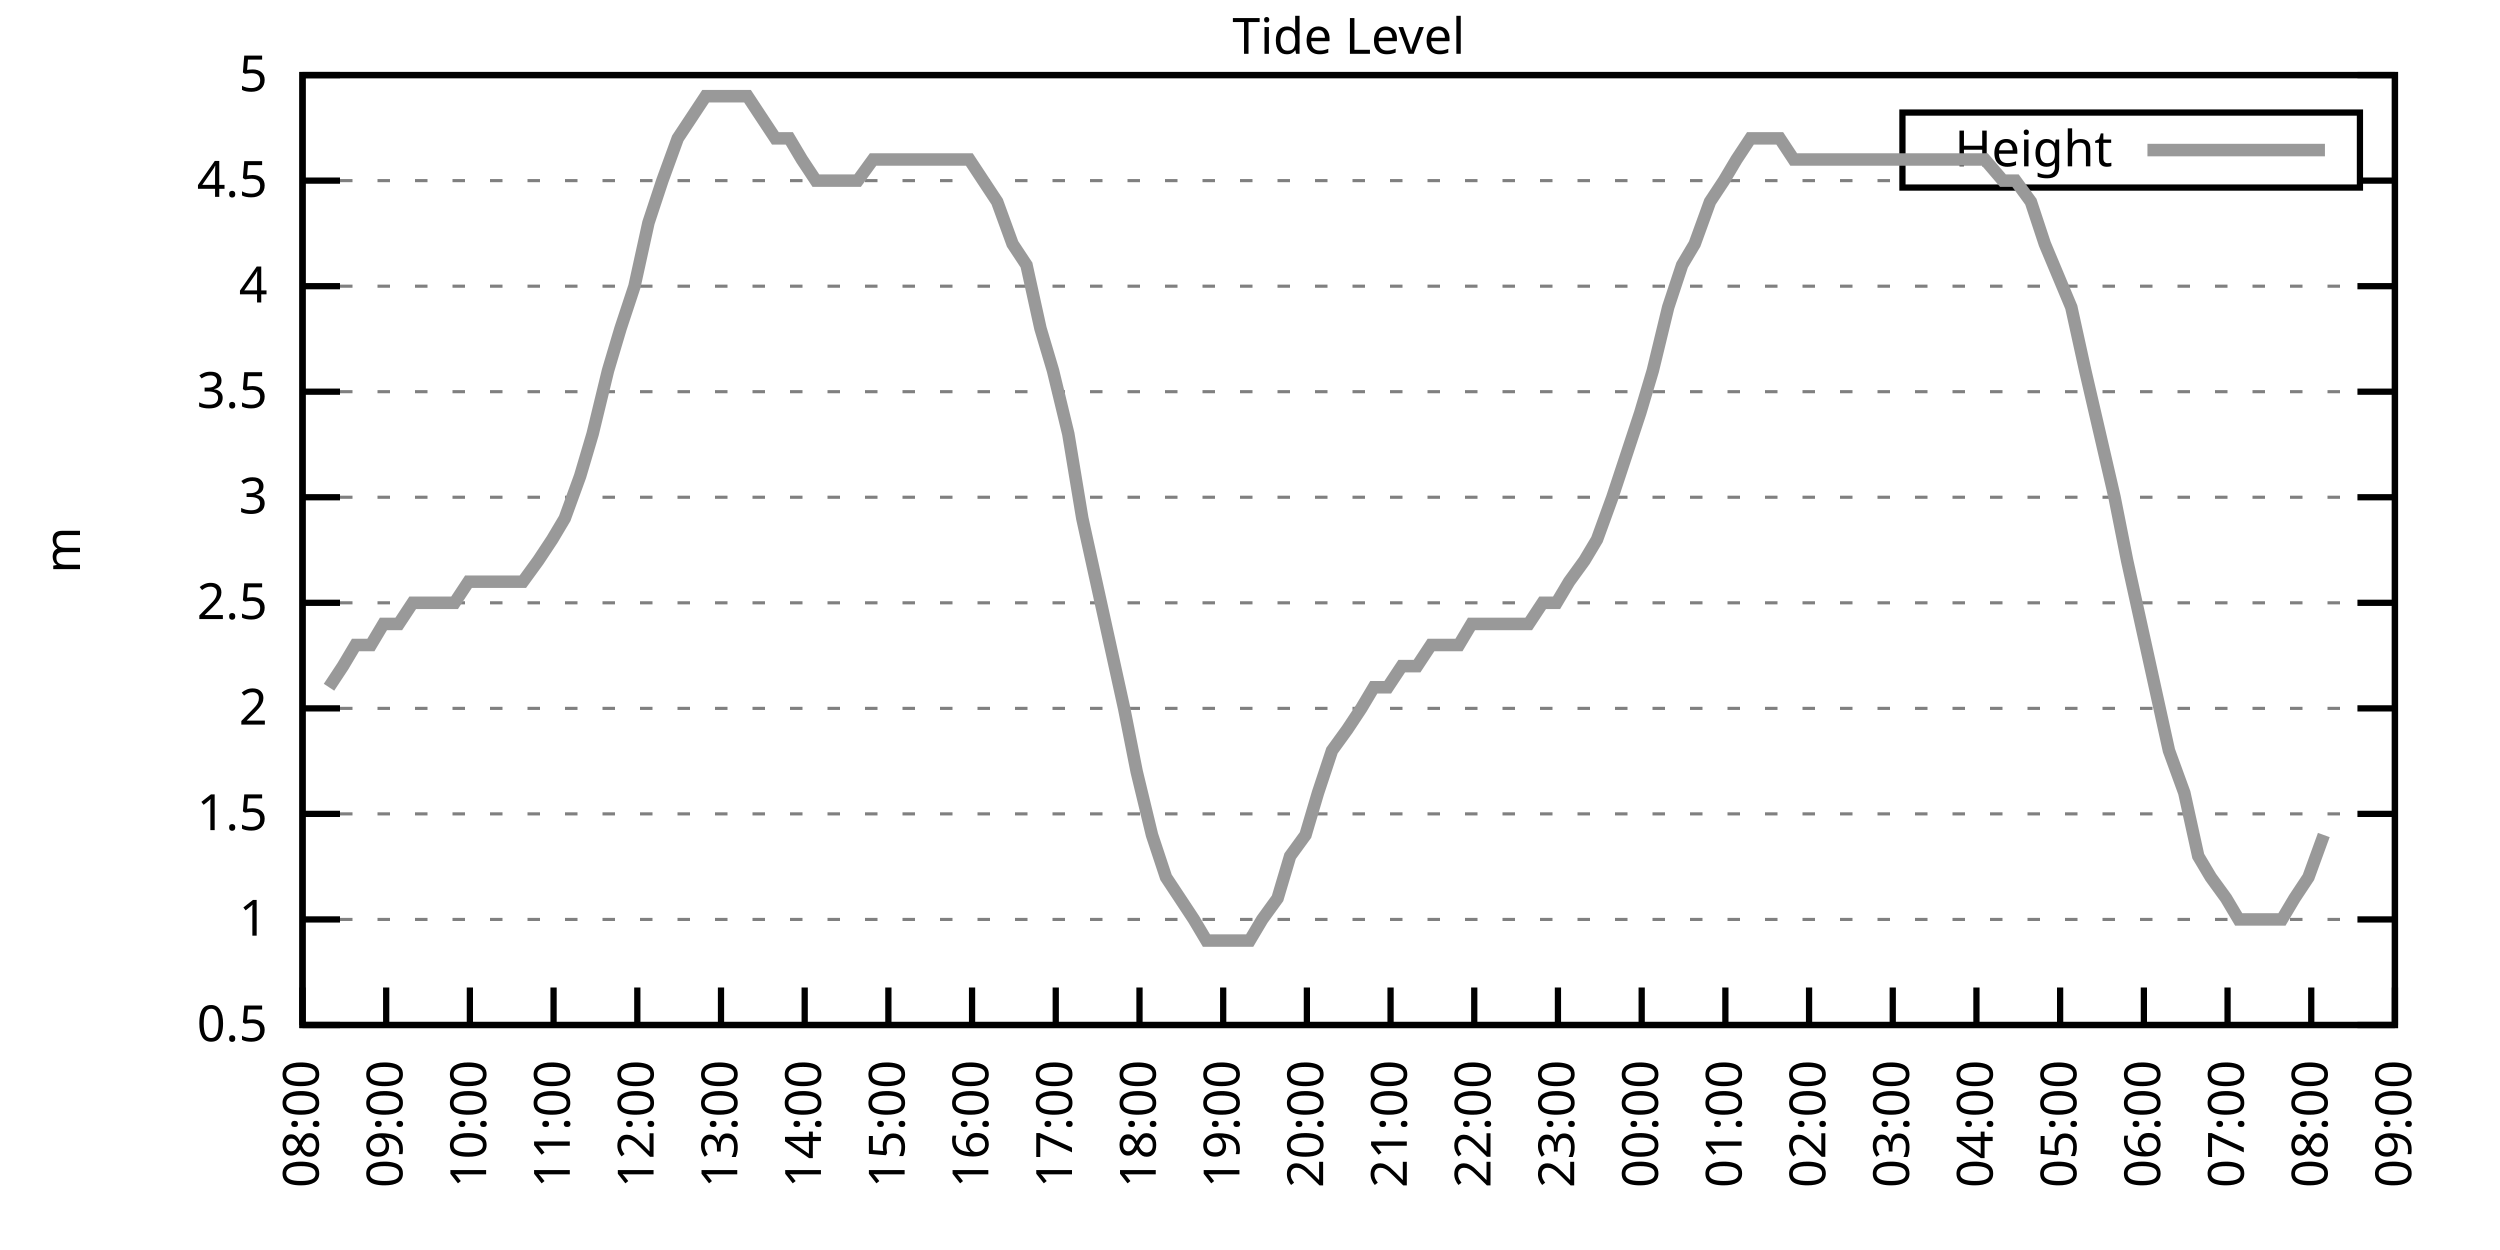
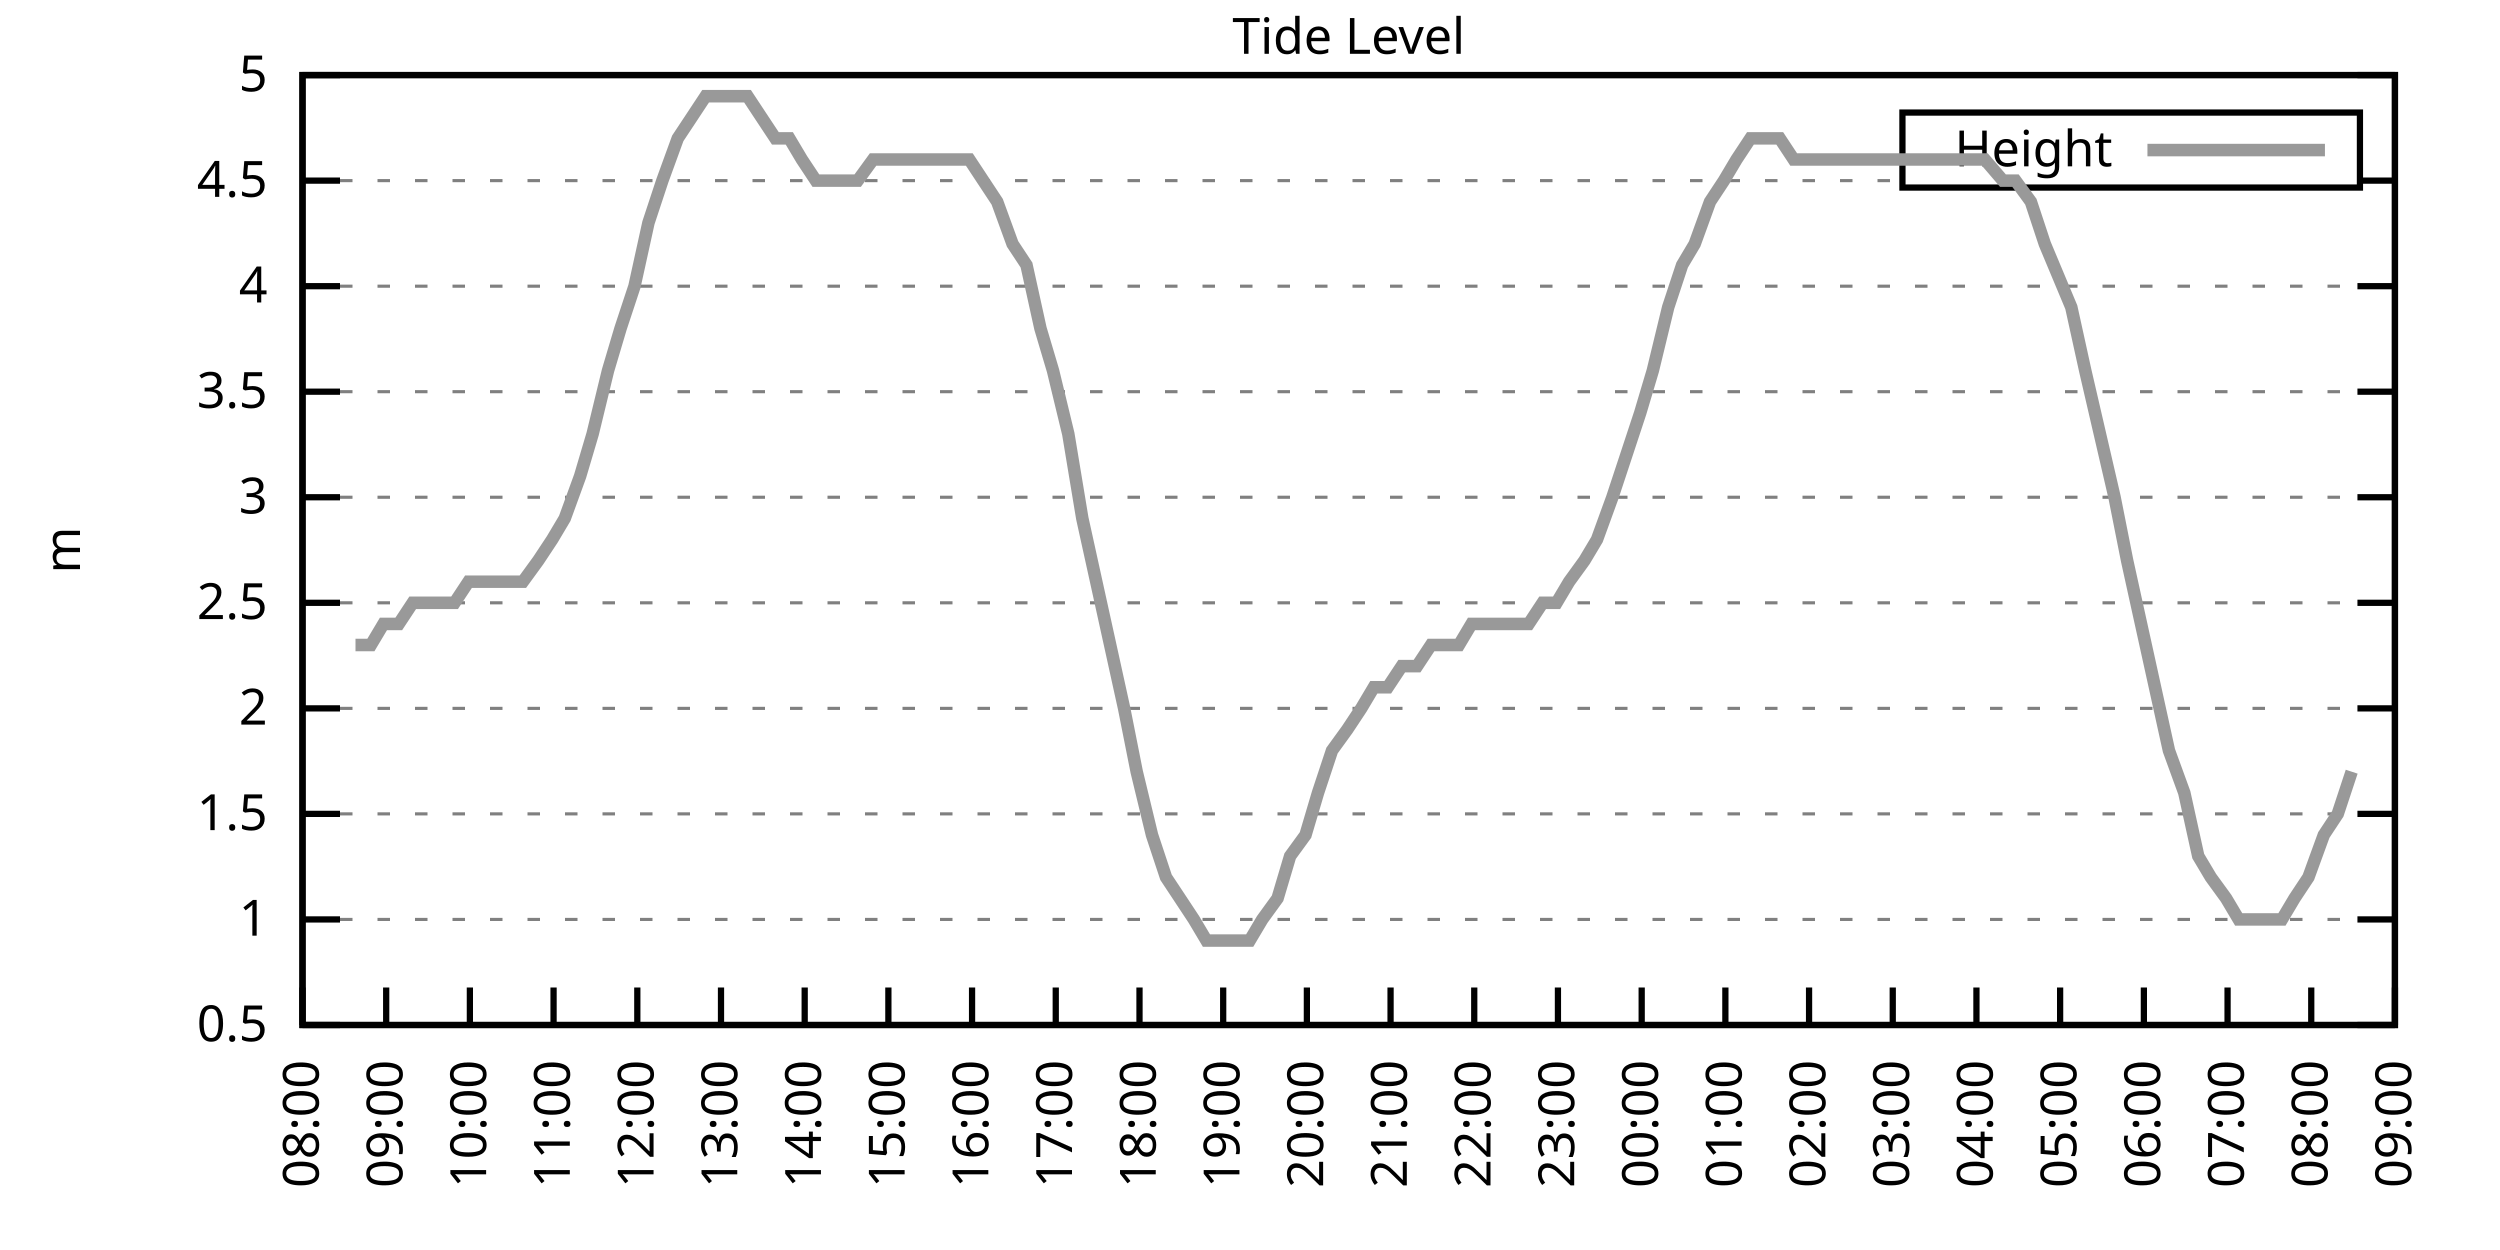
<svg xmlns="http://www.w3.org/2000/svg" xmlns:xlink="http://www.w3.org/1999/xlink" width="400" height="200" viewBox="0 0 400 200">
  <g id="gnuplot_canvas">
    <rect x="0" y="0" width="400" height="200" fill="none" />
    <defs>
      <circle id="gpDot" r="0.5" stroke-width="0.5" stroke="currentColor" />
      <path id="gpPt0" stroke-width="0.333" stroke="currentColor" d="M-1,0 h2 M0,-1 v2" />
      <path id="gpPt1" stroke-width="0.333" stroke="currentColor" d="M-1,-1 L1,1 M1,-1 L-1,1" />
      <path id="gpPt2" stroke-width="0.333" stroke="currentColor" d="M-1,0 L1,0 M0,-1 L0,1 M-1,-1 L1,1 M-1,1 L1,-1" />
      <rect id="gpPt3" stroke-width="0.333" stroke="currentColor" x="-1" y="-1" width="2" height="2" />
      <rect id="gpPt4" stroke-width="0.333" stroke="currentColor" fill="currentColor" x="-1" y="-1" width="2" height="2" />
      <circle id="gpPt5" stroke-width="0.333" stroke="currentColor" cx="0" cy="0" r="1" />
      <use xlink:href="#gpPt5" id="gpPt6" fill="currentColor" stroke="none" />
      <path id="gpPt7" stroke-width="0.333" stroke="currentColor" d="M0,-1.33 L-1.33,0.67 L1.33,0.67 z" />
      <use xlink:href="#gpPt7" id="gpPt8" fill="currentColor" stroke="none" />
      <use xlink:href="#gpPt7" id="gpPt9" stroke="currentColor" transform="rotate(180)" />
      <use xlink:href="#gpPt9" id="gpPt10" fill="currentColor" stroke="none" />
      <use xlink:href="#gpPt3" id="gpPt11" stroke="currentColor" transform="rotate(45)" />
      <use xlink:href="#gpPt11" id="gpPt12" fill="currentColor" stroke="none" />
      <path id="gpPt13" stroke-width="0.333" stroke="currentColor" d="M0,1.330 L1.265,0.411 L0.782,-1.067 L-0.782,-1.076 L-1.265,0.411 z" />
      <use xlink:href="#gpPt13" id="gpPt14" fill="currentColor" stroke="none" />
      <filter id="textbox" filterUnits="objectBoundingBox" x="0" y="0" height="1" width="1">
        <feFlood flood-color="white" flood-opacity="1" result="bgnd" />
        <feComposite in="SourceGraphic" in2="bgnd" operator="atop" />
      </filter>
      <filter id="greybox" filterUnits="objectBoundingBox" x="0" y="0" height="1" width="1">
        <feFlood flood-color="lightgrey" flood-opacity="1" result="grey" />
        <feComposite in="SourceGraphic" in2="grey" operator="atop" />
      </filter>
    </defs>
    <g fill="none" color="white" stroke="currentColor" stroke-width="1.00" stroke-linecap="butt" stroke-linejoin="miter">
</g>
    <g fill="none" color="black" stroke="currentColor" stroke-width="1.00" stroke-linecap="butt" stroke-linejoin="miter">
      <g stroke="none" shape-rendering="crispEdges">
        <polygon fill="rgb(255, 255, 255)" points="48.40,164.00 383.18,164.00 383.18,12.02 48.40,12.02 " />
      </g>
    </g>
    <g fill="none" color="black" stroke="currentColor" stroke-width="1.00" stroke-linecap="butt" stroke-linejoin="miter">
</g>
    <g fill="none" color="black" stroke="black" stroke-width="0.50" stroke-linecap="butt" stroke-linejoin="miter">
</g>
    <g fill="none" color="gray" stroke="currentColor" stroke-width="0.50" stroke-linecap="butt" stroke-linejoin="miter">
      <path stroke="gray" stroke-dasharray="2,4" class="gridline" d="M48.40,164.00 L383.19,164.00  " />
    </g>
    <g fill="none" color="gray" stroke="gray" stroke-width="1.00" stroke-linecap="butt" stroke-linejoin="miter">
</g>
    <g fill="none" color="black" stroke="currentColor" stroke-width="1.00" stroke-linecap="butt" stroke-linejoin="miter">
      <path stroke="black" d="M48.40,164.00 L54.40,164.00 M383.19,164.00 L377.19,164.00  " />
      <g transform="translate(42.80,166.60)" stroke="none" fill="black" font-family="Sans" font-size="8.00" text-anchor="end">
        <text>
          <tspan font-family="Sans"> 0.5</tspan>
        </text>
      </g>
    </g>
    <g fill="none" color="black" stroke="currentColor" stroke-width="1.00" stroke-linecap="butt" stroke-linejoin="miter">
</g>
    <g fill="none" color="black" stroke="black" stroke-width="0.50" stroke-linecap="butt" stroke-linejoin="miter">
</g>
    <g fill="none" color="gray" stroke="currentColor" stroke-width="0.50" stroke-linecap="butt" stroke-linejoin="miter">
      <path stroke="gray" stroke-dasharray="2,4" class="gridline" d="M48.40,147.11 L383.19,147.11  " />
    </g>
    <g fill="none" color="gray" stroke="gray" stroke-width="1.00" stroke-linecap="butt" stroke-linejoin="miter">
</g>
    <g fill="none" color="black" stroke="currentColor" stroke-width="1.00" stroke-linecap="butt" stroke-linejoin="miter">
      <path stroke="black" d="M48.40,147.11 L54.40,147.11 M383.19,147.11 L377.19,147.11  " />
      <g transform="translate(42.80,149.71)" stroke="none" fill="black" font-family="Sans" font-size="8.00" text-anchor="end">
        <text>
          <tspan font-family="Sans"> 1</tspan>
        </text>
      </g>
    </g>
    <g fill="none" color="black" stroke="currentColor" stroke-width="1.00" stroke-linecap="butt" stroke-linejoin="miter">
</g>
    <g fill="none" color="black" stroke="black" stroke-width="0.50" stroke-linecap="butt" stroke-linejoin="miter">
</g>
    <g fill="none" color="gray" stroke="currentColor" stroke-width="0.50" stroke-linecap="butt" stroke-linejoin="miter">
      <path stroke="gray" stroke-dasharray="2,4" class="gridline" d="M48.40,130.22 L383.19,130.22  " />
    </g>
    <g fill="none" color="gray" stroke="gray" stroke-width="1.00" stroke-linecap="butt" stroke-linejoin="miter">
</g>
    <g fill="none" color="black" stroke="currentColor" stroke-width="1.00" stroke-linecap="butt" stroke-linejoin="miter">
      <path stroke="black" d="M48.40,130.22 L54.40,130.22 M383.19,130.22 L377.19,130.22  " />
      <g transform="translate(42.80,132.82)" stroke="none" fill="black" font-family="Sans" font-size="8.00" text-anchor="end">
        <text>
          <tspan font-family="Sans"> 1.5</tspan>
        </text>
      </g>
    </g>
    <g fill="none" color="black" stroke="currentColor" stroke-width="1.00" stroke-linecap="butt" stroke-linejoin="miter">
</g>
    <g fill="none" color="black" stroke="black" stroke-width="0.50" stroke-linecap="butt" stroke-linejoin="miter">
</g>
    <g fill="none" color="gray" stroke="currentColor" stroke-width="0.50" stroke-linecap="butt" stroke-linejoin="miter">
      <path stroke="gray" stroke-dasharray="2,4" class="gridline" d="M48.40,113.34 L383.19,113.34  " />
    </g>
    <g fill="none" color="gray" stroke="gray" stroke-width="1.00" stroke-linecap="butt" stroke-linejoin="miter">
</g>
    <g fill="none" color="black" stroke="currentColor" stroke-width="1.00" stroke-linecap="butt" stroke-linejoin="miter">
      <path stroke="black" d="M48.40,113.34 L54.40,113.34 M383.19,113.34 L377.19,113.34  " />
      <g transform="translate(42.80,115.94)" stroke="none" fill="black" font-family="Sans" font-size="8.00" text-anchor="end">
        <text>
          <tspan font-family="Sans"> 2</tspan>
        </text>
      </g>
    </g>
    <g fill="none" color="black" stroke="currentColor" stroke-width="1.00" stroke-linecap="butt" stroke-linejoin="miter">
</g>
    <g fill="none" color="black" stroke="black" stroke-width="0.50" stroke-linecap="butt" stroke-linejoin="miter">
</g>
    <g fill="none" color="gray" stroke="currentColor" stroke-width="0.50" stroke-linecap="butt" stroke-linejoin="miter">
      <path stroke="gray" stroke-dasharray="2,4" class="gridline" d="M48.40,96.45 L383.19,96.45  " />
    </g>
    <g fill="none" color="gray" stroke="gray" stroke-width="1.00" stroke-linecap="butt" stroke-linejoin="miter">
</g>
    <g fill="none" color="black" stroke="currentColor" stroke-width="1.00" stroke-linecap="butt" stroke-linejoin="miter">
      <path stroke="black" d="M48.40,96.45 L54.40,96.45 M383.19,96.45 L377.19,96.45  " />
      <g transform="translate(42.80,99.05)" stroke="none" fill="black" font-family="Sans" font-size="8.00" text-anchor="end">
        <text>
          <tspan font-family="Sans"> 2.5</tspan>
        </text>
      </g>
    </g>
    <g fill="none" color="black" stroke="currentColor" stroke-width="1.00" stroke-linecap="butt" stroke-linejoin="miter">
</g>
    <g fill="none" color="black" stroke="black" stroke-width="0.50" stroke-linecap="butt" stroke-linejoin="miter">
</g>
    <g fill="none" color="gray" stroke="currentColor" stroke-width="0.50" stroke-linecap="butt" stroke-linejoin="miter">
      <path stroke="gray" stroke-dasharray="2,4" class="gridline" d="M48.40,79.56 L383.19,79.56  " />
    </g>
    <g fill="none" color="gray" stroke="gray" stroke-width="1.00" stroke-linecap="butt" stroke-linejoin="miter">
</g>
    <g fill="none" color="black" stroke="currentColor" stroke-width="1.00" stroke-linecap="butt" stroke-linejoin="miter">
      <path stroke="black" d="M48.40,79.56 L54.40,79.56 M383.19,79.56 L377.19,79.56  " />
      <g transform="translate(42.80,82.16)" stroke="none" fill="black" font-family="Sans" font-size="8.00" text-anchor="end">
        <text>
          <tspan font-family="Sans"> 3</tspan>
        </text>
      </g>
    </g>
    <g fill="none" color="black" stroke="currentColor" stroke-width="1.00" stroke-linecap="butt" stroke-linejoin="miter">
</g>
    <g fill="none" color="black" stroke="black" stroke-width="0.50" stroke-linecap="butt" stroke-linejoin="miter">
</g>
    <g fill="none" color="gray" stroke="currentColor" stroke-width="0.50" stroke-linecap="butt" stroke-linejoin="miter">
      <path stroke="gray" stroke-dasharray="2,4" class="gridline" d="M48.40,62.67 L383.19,62.67  " />
    </g>
    <g fill="none" color="gray" stroke="gray" stroke-width="1.00" stroke-linecap="butt" stroke-linejoin="miter">
</g>
    <g fill="none" color="black" stroke="currentColor" stroke-width="1.00" stroke-linecap="butt" stroke-linejoin="miter">
      <path stroke="black" d="M48.40,62.67 L54.40,62.67 M383.19,62.67 L377.19,62.67  " />
      <g transform="translate(42.80,65.27)" stroke="none" fill="black" font-family="Sans" font-size="8.00" text-anchor="end">
        <text>
          <tspan font-family="Sans"> 3.5</tspan>
        </text>
      </g>
    </g>
    <g fill="none" color="black" stroke="currentColor" stroke-width="1.00" stroke-linecap="butt" stroke-linejoin="miter">
</g>
    <g fill="none" color="black" stroke="black" stroke-width="0.50" stroke-linecap="butt" stroke-linejoin="miter">
</g>
    <g fill="none" color="gray" stroke="currentColor" stroke-width="0.50" stroke-linecap="butt" stroke-linejoin="miter">
      <path stroke="gray" stroke-dasharray="2,4" class="gridline" d="M48.40,45.79 L383.19,45.79  " />
    </g>
    <g fill="none" color="gray" stroke="gray" stroke-width="1.00" stroke-linecap="butt" stroke-linejoin="miter">
</g>
    <g fill="none" color="black" stroke="currentColor" stroke-width="1.00" stroke-linecap="butt" stroke-linejoin="miter">
      <path stroke="black" d="M48.40,45.79 L54.40,45.79 M383.19,45.79 L377.19,45.79  " />
      <g transform="translate(42.80,48.39)" stroke="none" fill="black" font-family="Sans" font-size="8.00" text-anchor="end">
        <text>
          <tspan font-family="Sans"> 4</tspan>
        </text>
      </g>
    </g>
    <g fill="none" color="black" stroke="currentColor" stroke-width="1.00" stroke-linecap="butt" stroke-linejoin="miter">
</g>
    <g fill="none" color="black" stroke="black" stroke-width="0.50" stroke-linecap="butt" stroke-linejoin="miter">
</g>
    <g fill="none" color="gray" stroke="currentColor" stroke-width="0.50" stroke-linecap="butt" stroke-linejoin="miter">
      <path stroke="gray" stroke-dasharray="2,4" class="gridline" d="M48.40,28.90 L304.39,28.90 M377.59,28.90 L383.19,28.90  " />
    </g>
    <g fill="none" color="gray" stroke="gray" stroke-width="1.00" stroke-linecap="butt" stroke-linejoin="miter">
</g>
    <g fill="none" color="black" stroke="currentColor" stroke-width="1.00" stroke-linecap="butt" stroke-linejoin="miter">
      <path stroke="black" d="M48.40,28.90 L54.40,28.90 M383.19,28.90 L377.19,28.90  " />
      <g transform="translate(42.80,31.50)" stroke="none" fill="black" font-family="Sans" font-size="8.00" text-anchor="end">
        <text>
          <tspan font-family="Sans"> 4.5</tspan>
        </text>
      </g>
    </g>
    <g fill="none" color="black" stroke="currentColor" stroke-width="1.00" stroke-linecap="butt" stroke-linejoin="miter">
</g>
    <g fill="none" color="black" stroke="black" stroke-width="0.50" stroke-linecap="butt" stroke-linejoin="miter">
</g>
    <g fill="none" color="gray" stroke="currentColor" stroke-width="0.50" stroke-linecap="butt" stroke-linejoin="miter">
      <path stroke="gray" stroke-dasharray="2,4" class="gridline" d="M48.40,12.01 L383.19,12.01  " />
    </g>
    <g fill="none" color="gray" stroke="gray" stroke-width="1.00" stroke-linecap="butt" stroke-linejoin="miter">
</g>
    <g fill="none" color="black" stroke="currentColor" stroke-width="1.00" stroke-linecap="butt" stroke-linejoin="miter">
      <path stroke="black" d="M48.40,12.01 L54.40,12.01 M383.19,12.01 L377.19,12.01  " />
      <g transform="translate(42.80,14.61)" stroke="none" fill="black" font-family="Sans" font-size="8.00" text-anchor="end">
        <text>
          <tspan font-family="Sans"> 5</tspan>
        </text>
      </g>
    </g>
    <g fill="none" color="black" stroke="currentColor" stroke-width="1.00" stroke-linecap="butt" stroke-linejoin="miter">
      <path stroke="black" d="M48.40,164.00 L48.40,158.00  " />
      <g transform="translate(51.00,169.60) rotate(270.00)" stroke="none" fill="black" font-family="Sans" font-size="8.00" text-anchor="end">
        <text>
          <tspan font-family="Sans">08:00</tspan>
        </text>
      </g>
    </g>
    <g fill="none" color="black" stroke="currentColor" stroke-width="1.00" stroke-linecap="butt" stroke-linejoin="miter">
      <path stroke="black" d="M61.79,164.00 L61.79,158.00  " />
      <g transform="translate(64.39,169.60) rotate(270.00)" stroke="none" fill="black" font-family="Sans" font-size="8.00" text-anchor="end">
        <text>
          <tspan font-family="Sans">09:00</tspan>
        </text>
      </g>
    </g>
    <g fill="none" color="black" stroke="currentColor" stroke-width="1.00" stroke-linecap="butt" stroke-linejoin="miter">
      <path stroke="black" d="M75.18,164.00 L75.18,158.00  " />
      <g transform="translate(77.78,169.60) rotate(270.00)" stroke="none" fill="black" font-family="Sans" font-size="8.00" text-anchor="end">
        <text>
          <tspan font-family="Sans">10:00</tspan>
        </text>
      </g>
    </g>
    <g fill="none" color="black" stroke="currentColor" stroke-width="1.00" stroke-linecap="butt" stroke-linejoin="miter">
      <path stroke="black" d="M88.57,164.00 L88.57,158.00  " />
      <g transform="translate(91.17,169.60) rotate(270.00)" stroke="none" fill="black" font-family="Sans" font-size="8.00" text-anchor="end">
        <text>
          <tspan font-family="Sans">11:00</tspan>
        </text>
      </g>
    </g>
    <g fill="none" color="black" stroke="currentColor" stroke-width="1.00" stroke-linecap="butt" stroke-linejoin="miter">
      <path stroke="black" d="M101.97,164.00 L101.97,158.00  " />
      <g transform="translate(104.57,169.60) rotate(270.00)" stroke="none" fill="black" font-family="Sans" font-size="8.00" text-anchor="end">
        <text>
          <tspan font-family="Sans">12:00</tspan>
        </text>
      </g>
    </g>
    <g fill="none" color="black" stroke="currentColor" stroke-width="1.00" stroke-linecap="butt" stroke-linejoin="miter">
      <path stroke="black" d="M115.36,164.00 L115.36,158.00  " />
      <g transform="translate(117.96,169.60) rotate(270.00)" stroke="none" fill="black" font-family="Sans" font-size="8.00" text-anchor="end">
        <text>
          <tspan font-family="Sans">13:00</tspan>
        </text>
      </g>
    </g>
    <g fill="none" color="black" stroke="currentColor" stroke-width="1.00" stroke-linecap="butt" stroke-linejoin="miter">
      <path stroke="black" d="M128.75,164.00 L128.75,158.00  " />
      <g transform="translate(131.35,169.60) rotate(270.00)" stroke="none" fill="black" font-family="Sans" font-size="8.00" text-anchor="end">
        <text>
          <tspan font-family="Sans">14:00</tspan>
        </text>
      </g>
    </g>
    <g fill="none" color="black" stroke="currentColor" stroke-width="1.00" stroke-linecap="butt" stroke-linejoin="miter">
      <path stroke="black" d="M142.14,164.00 L142.14,158.00  " />
      <g transform="translate(144.74,169.60) rotate(270.00)" stroke="none" fill="black" font-family="Sans" font-size="8.00" text-anchor="end">
        <text>
          <tspan font-family="Sans">15:00</tspan>
        </text>
      </g>
    </g>
    <g fill="none" color="black" stroke="currentColor" stroke-width="1.00" stroke-linecap="butt" stroke-linejoin="miter">
      <path stroke="black" d="M155.53,164.00 L155.53,158.00  " />
      <g transform="translate(158.13,169.60) rotate(270.00)" stroke="none" fill="black" font-family="Sans" font-size="8.00" text-anchor="end">
        <text>
          <tspan font-family="Sans">16:00</tspan>
        </text>
      </g>
    </g>
    <g fill="none" color="black" stroke="currentColor" stroke-width="1.00" stroke-linecap="butt" stroke-linejoin="miter">
      <path stroke="black" d="M168.92,164.00 L168.92,158.00  " />
      <g transform="translate(171.52,169.60) rotate(270.00)" stroke="none" fill="black" font-family="Sans" font-size="8.00" text-anchor="end">
        <text>
          <tspan font-family="Sans">17:00</tspan>
        </text>
      </g>
    </g>
    <g fill="none" color="black" stroke="currentColor" stroke-width="1.00" stroke-linecap="butt" stroke-linejoin="miter">
      <path stroke="black" d="M182.32,164.00 L182.32,158.00  " />
      <g transform="translate(184.92,169.60) rotate(270.00)" stroke="none" fill="black" font-family="Sans" font-size="8.00" text-anchor="end">
        <text>
          <tspan font-family="Sans">18:00</tspan>
        </text>
      </g>
    </g>
    <g fill="none" color="black" stroke="currentColor" stroke-width="1.00" stroke-linecap="butt" stroke-linejoin="miter">
      <path stroke="black" d="M195.71,164.00 L195.71,158.00  " />
      <g transform="translate(198.31,169.60) rotate(270.00)" stroke="none" fill="black" font-family="Sans" font-size="8.00" text-anchor="end">
        <text>
          <tspan font-family="Sans">19:00</tspan>
        </text>
      </g>
    </g>
    <g fill="none" color="black" stroke="currentColor" stroke-width="1.00" stroke-linecap="butt" stroke-linejoin="miter">
      <path stroke="black" d="M209.10,164.00 L209.10,158.00  " />
      <g transform="translate(211.70,169.60) rotate(270.00)" stroke="none" fill="black" font-family="Sans" font-size="8.00" text-anchor="end">
        <text>
          <tspan font-family="Sans">20:00</tspan>
        </text>
      </g>
    </g>
    <g fill="none" color="black" stroke="currentColor" stroke-width="1.00" stroke-linecap="butt" stroke-linejoin="miter">
      <path stroke="black" d="M222.49,164.00 L222.49,158.00  " />
      <g transform="translate(225.09,169.60) rotate(270.00)" stroke="none" fill="black" font-family="Sans" font-size="8.00" text-anchor="end">
        <text>
          <tspan font-family="Sans">21:00</tspan>
        </text>
      </g>
    </g>
    <g fill="none" color="black" stroke="currentColor" stroke-width="1.00" stroke-linecap="butt" stroke-linejoin="miter">
      <path stroke="black" d="M235.88,164.00 L235.88,158.00  " />
      <g transform="translate(238.48,169.60) rotate(270.00)" stroke="none" fill="black" font-family="Sans" font-size="8.00" text-anchor="end">
        <text>
          <tspan font-family="Sans">22:00</tspan>
        </text>
      </g>
    </g>
    <g fill="none" color="black" stroke="currentColor" stroke-width="1.00" stroke-linecap="butt" stroke-linejoin="miter">
      <path stroke="black" d="M249.27,164.00 L249.27,158.00  " />
      <g transform="translate(251.87,169.60) rotate(270.00)" stroke="none" fill="black" font-family="Sans" font-size="8.00" text-anchor="end">
        <text>
          <tspan font-family="Sans">23:00</tspan>
        </text>
      </g>
    </g>
    <g fill="none" color="black" stroke="currentColor" stroke-width="1.00" stroke-linecap="butt" stroke-linejoin="miter">
      <path stroke="black" d="M262.67,164.00 L262.67,158.00  " />
      <g transform="translate(265.27,169.60) rotate(270.00)" stroke="none" fill="black" font-family="Sans" font-size="8.00" text-anchor="end">
        <text>
          <tspan font-family="Sans">00:00</tspan>
        </text>
      </g>
    </g>
    <g fill="none" color="black" stroke="currentColor" stroke-width="1.00" stroke-linecap="butt" stroke-linejoin="miter">
      <path stroke="black" d="M276.06,164.00 L276.06,158.00  " />
      <g transform="translate(278.66,169.60) rotate(270.00)" stroke="none" fill="black" font-family="Sans" font-size="8.00" text-anchor="end">
        <text>
          <tspan font-family="Sans">01:00</tspan>
        </text>
      </g>
    </g>
    <g fill="none" color="black" stroke="currentColor" stroke-width="1.00" stroke-linecap="butt" stroke-linejoin="miter">
      <path stroke="black" d="M289.45,164.00 L289.45,158.00  " />
      <g transform="translate(292.05,169.60) rotate(270.00)" stroke="none" fill="black" font-family="Sans" font-size="8.00" text-anchor="end">
        <text>
          <tspan font-family="Sans">02:00</tspan>
        </text>
      </g>
    </g>
    <g fill="none" color="black" stroke="currentColor" stroke-width="1.00" stroke-linecap="butt" stroke-linejoin="miter">
      <path stroke="black" d="M302.84,164.00 L302.84,158.00  " />
      <g transform="translate(305.44,169.60) rotate(270.00)" stroke="none" fill="black" font-family="Sans" font-size="8.00" text-anchor="end">
        <text>
          <tspan font-family="Sans">03:00</tspan>
        </text>
      </g>
    </g>
    <g fill="none" color="black" stroke="currentColor" stroke-width="1.00" stroke-linecap="butt" stroke-linejoin="miter">
      <path stroke="black" d="M316.23,164.00 L316.23,158.00  " />
      <g transform="translate(318.83,169.60) rotate(270.00)" stroke="none" fill="black" font-family="Sans" font-size="8.00" text-anchor="end">
        <text>
          <tspan font-family="Sans">04:00</tspan>
        </text>
      </g>
    </g>
    <g fill="none" color="black" stroke="currentColor" stroke-width="1.00" stroke-linecap="butt" stroke-linejoin="miter">
      <path stroke="black" d="M329.62,164.00 L329.62,158.00  " />
      <g transform="translate(332.22,169.60) rotate(270.00)" stroke="none" fill="black" font-family="Sans" font-size="8.00" text-anchor="end">
        <text>
          <tspan font-family="Sans">05:00</tspan>
        </text>
      </g>
    </g>
    <g fill="none" color="black" stroke="currentColor" stroke-width="1.00" stroke-linecap="butt" stroke-linejoin="miter">
      <path stroke="black" d="M343.02,164.00 L343.02,158.00  " />
      <g transform="translate(345.62,169.60) rotate(270.00)" stroke="none" fill="black" font-family="Sans" font-size="8.00" text-anchor="end">
        <text>
          <tspan font-family="Sans">06:00</tspan>
        </text>
      </g>
    </g>
    <g fill="none" color="black" stroke="currentColor" stroke-width="1.00" stroke-linecap="butt" stroke-linejoin="miter">
      <path stroke="black" d="M356.41,164.00 L356.41,158.00  " />
      <g transform="translate(359.01,169.60) rotate(270.00)" stroke="none" fill="black" font-family="Sans" font-size="8.00" text-anchor="end">
        <text>
          <tspan font-family="Sans">07:00</tspan>
        </text>
      </g>
    </g>
    <g fill="none" color="black" stroke="currentColor" stroke-width="1.00" stroke-linecap="butt" stroke-linejoin="miter">
      <path stroke="black" d="M369.80,164.00 L369.80,158.00  " />
      <g transform="translate(372.40,169.60) rotate(270.00)" stroke="none" fill="black" font-family="Sans" font-size="8.00" text-anchor="end">
        <text>
          <tspan font-family="Sans">08:00</tspan>
        </text>
      </g>
    </g>
    <g fill="none" color="black" stroke="currentColor" stroke-width="1.00" stroke-linecap="butt" stroke-linejoin="miter">
      <path stroke="black" d="M383.19,164.00 L383.19,158.00  " />
      <g transform="translate(385.79,169.60) rotate(270.00)" stroke="none" fill="black" font-family="Sans" font-size="8.00" text-anchor="end">
        <text>
          <tspan font-family="Sans">09:00</tspan>
        </text>
      </g>
    </g>
    <g fill="none" color="black" stroke="currentColor" stroke-width="1.00" stroke-linecap="butt" stroke-linejoin="miter">
</g>
    <g fill="none" color="black" stroke="currentColor" stroke-width="1.00" stroke-linecap="butt" stroke-linejoin="miter">
      <path stroke="black" d="M48.40,12.01 L48.40,164.00 L383.19,164.00 L383.19,12.01 L48.40,12.01 Z  " />
    </g>
    <g fill="none" color="black" stroke="currentColor" stroke-width="1.00" stroke-linecap="butt" stroke-linejoin="miter">
</g>
    <g fill="none" color="black" stroke="currentColor" stroke-width="1.00" stroke-linecap="butt" stroke-linejoin="miter">
      <path stroke="black" d="M304.39,30.01 L304.39,18.01 L377.59,18.01 L377.59,30.01 L304.39,30.01 Z  " />
    </g>
    <g id="Tide_level_plot_1">
      <g fill="none" color="white" stroke="black" stroke-width="2.00" stroke-linecap="butt" stroke-linejoin="miter">
</g>
      <g fill="none" color="black" stroke="currentColor" stroke-width="2.00" stroke-linecap="butt" stroke-linejoin="miter">
        <g transform="translate(337.99,26.61)" stroke="none" fill="black" font-family="Sans" font-size="8.00" text-anchor="end">
          <text>
            <tspan font-family="Sans">Height</tspan>
          </text>
        </g>
      </g>
      <g fill="none" color="black" stroke="currentColor" stroke-width="2.00" stroke-linecap="butt" stroke-linejoin="miter">
-         <path stroke="rgb(153, 153, 153)" d="M343.59,24.01 L371.99,24.01 M52.64,109.96 L54.87,106.58 L56.88,103.20 L59.34,103.20 L61.35,99.83 L63.80,99.83   L66.03,96.45 L68.26,96.45 L70.50,96.45 L72.73,96.45 L74.96,93.07 L76.97,93.07 L79.42,93.07 L81.43,93.07   L83.66,93.07 L86.12,89.69 L88.35,86.32 L90.36,82.94 L92.82,76.18 L94.82,69.43 L97.28,59.30 L99.29,52.54   L101.52,45.79 L103.75,35.65 L105.98,28.90 L108.44,22.14 L110.67,18.77 L112.90,15.39 L115.13,15.39 L117.14,15.39   L119.60,15.39 L121.83,18.77 L124.06,22.14 L126.29,22.14 L128.30,25.52 L130.54,28.90 L132.99,28.90 L135.22,28.90   L137.23,28.90 L139.69,25.52 L141.92,25.52 L144.15,25.52 L146.16,25.52 L148.61,25.52 L150.62,25.52 L152.85,25.52   L155.09,25.52 L157.32,28.90 L159.55,32.28 L162.01,39.03 L164.24,42.41 L166.47,52.54 L168.48,59.30 L170.93,69.43   L173.17,82.94 L175.40,93.07 L177.63,103.20 L179.86,113.34 L181.87,123.47 L184.32,133.60 L186.56,140.36 L188.79,143.73   L191.02,147.11 L193.03,150.49 L195.48,150.49 L197.49,150.49 L199.95,150.49 L201.96,147.11 L204.41,143.73 L206.42,136.98   L208.88,133.60 L210.88,126.85 L213.12,120.09 L215.57,116.71 L217.80,113.34 L219.81,109.96 L222.04,109.96 L224.28,106.58   L226.73,106.58 L228.96,103.20 L230.97,103.20 L233.43,103.20 L235.44,99.83 L237.67,99.83 L240.12,99.83 L242.36,99.83   L244.59,99.83 L246.82,96.45 L249.05,96.45 L251.06,93.07 L253.51,89.69 L255.52,86.32 L257.98,79.56 L260.21,72.81   L262.44,66.05 L264.45,59.30 L266.91,49.16 L269.14,42.41 L271.15,39.03 L273.60,32.28 L275.83,28.90 L277.84,25.52   L280.07,22.14 L282.31,22.14 L284.76,22.14 L286.99,25.52 L289.23,25.52 L291.23,25.52 L293.69,25.52 L295.92,25.52   L298.15,25.52 L300.16,25.52 L302.39,25.52 L304.63,25.52 L306.86,25.52 L309.09,25.52 L311.54,25.52 L313.78,25.52   L315.79,25.52 L317.57,25.52 L320.47,28.90 L322.48,28.90 L324.94,32.28 L327.17,39.03 L331.41,49.16 L333.64,59.30   L338.33,79.56 L340.34,89.69 L342.57,99.83 L344.80,109.96 L347.03,120.09 L349.49,126.85 L351.72,136.98 L353.73,140.36   L356.18,143.73 L358.19,147.11 L360.42,147.11 L362.88,147.11 L365.11,147.11 L367.12,143.73 L369.35,140.36 L371.81,133.60    " />
+         <path stroke="rgb(153, 153, 153)" d="M343.59,24.01 L371.99,24.01 M56.88,103.20 L59.34,103.20 L61.35,99.83 L63.80,99.83 L66.03,96.45 L68.26,96.45   L70.50,96.45 L72.73,96.45 L74.96,93.07 L76.97,93.07 L79.42,93.07 L81.43,93.07 L83.66,93.07 L86.12,89.69   L88.35,86.32 L90.36,82.94 L92.82,76.18 L94.82,69.43 L97.28,59.30 L99.29,52.54 L101.52,45.79 L103.75,35.65   L105.98,28.90 L108.44,22.14 L110.67,18.77 L112.90,15.39 L115.13,15.39 L117.14,15.39 L119.60,15.39 L121.83,18.77   L124.06,22.14 L126.29,22.14 L128.30,25.52 L130.54,28.90 L132.99,28.90 L135.22,28.90 L137.23,28.90 L139.69,25.52   L141.92,25.52 L144.15,25.52 L146.16,25.52 L148.61,25.52 L150.62,25.52 L152.85,25.52 L155.09,25.52 L157.32,28.90   L159.55,32.28 L162.01,39.03 L164.24,42.41 L166.47,52.54 L168.48,59.30 L170.93,69.43 L173.17,82.94 L175.40,93.07   L177.63,103.20 L179.86,113.34 L181.87,123.47 L184.32,133.60 L186.56,140.36 L188.79,143.73 L191.02,147.11 L193.03,150.49   L195.48,150.49 L197.49,150.49 L199.95,150.49 L201.96,147.11 L204.41,143.73 L206.42,136.98 L208.88,133.60 L210.88,126.85   L213.12,120.09 L215.57,116.71 L217.80,113.34 L219.81,109.96 L222.04,109.96 L224.28,106.58 L226.73,106.58 L228.96,103.20   L230.97,103.20 L233.43,103.20 L235.44,99.83 L237.67,99.83 L240.12,99.83 L242.36,99.83 L244.59,99.83 L246.82,96.45   L249.05,96.45 L251.06,93.07 L253.51,89.69 L255.52,86.32 L257.98,79.56 L260.21,72.81 L262.44,66.05 L264.45,59.30   L266.91,49.16 L269.14,42.41 L271.15,39.03 L273.60,32.28 L275.83,28.90 L277.84,25.52 L280.07,22.14 L282.31,22.14   L284.76,22.14 L286.99,25.52 L289.23,25.52 L291.23,25.52 L293.69,25.52 L295.92,25.52 L298.15,25.52 L300.16,25.52   L302.39,25.52 L304.63,25.52 L306.86,25.52 L309.09,25.52 L311.54,25.52 L313.78,25.52 L315.79,25.52 L317.57,25.52   L320.47,28.90 L322.48,28.90 L324.94,32.28 L327.17,39.03 L331.41,49.16 L333.64,59.30 L338.33,79.56 L340.34,89.69   L342.57,99.83 L344.80,109.96 L347.03,120.09 L349.49,126.85 L351.72,136.98 L353.73,140.36 L356.18,143.73 L358.19,147.11   L360.42,147.11 L362.88,147.11 L365.11,147.11 L367.12,143.73 L369.35,140.36 L371.81,133.60 L374.04,130.22 L376.27,123.47    " />
      </g>
    </g>
    <g fill="none" color="black" stroke="currentColor" stroke-width="2.00" stroke-linecap="butt" stroke-linejoin="miter">
</g>
    <g fill="none" color="black" stroke="black" stroke-width="1.00" stroke-linecap="butt" stroke-linejoin="miter">
</g>
    <g fill="none" color="black" stroke="currentColor" stroke-width="1.00" stroke-linecap="butt" stroke-linejoin="miter">
      <path stroke="black" d="M48.40,12.01 L48.40,164.00 L383.19,164.00 L383.19,12.01 L48.40,12.01 Z  " />
      <g transform="translate(12.80,88.01) rotate(270.00)" stroke="none" fill="black" font-family="Sans" font-size="8.00" text-anchor="middle">
        <text>
          <tspan font-family="Sans">m</tspan>
        </text>
      </g>
    </g>
    <g fill="none" color="black" stroke="currentColor" stroke-width="1.00" stroke-linecap="butt" stroke-linejoin="miter">
</g>
    <g fill="none" color="black" stroke="currentColor" stroke-width="1.00" stroke-linecap="butt" stroke-linejoin="miter">
      <g transform="translate(215.79,8.61)" stroke="none" fill="black" font-family="Sans" font-size="8.00" text-anchor="middle">
        <text>
          <tspan font-family="Sans">Tide Level</tspan>
        </text>
      </g>
    </g>
    <g fill="none" color="black" stroke="currentColor" stroke-width="1.00" stroke-linecap="butt" stroke-linejoin="miter">
</g>
  </g>
</svg>
